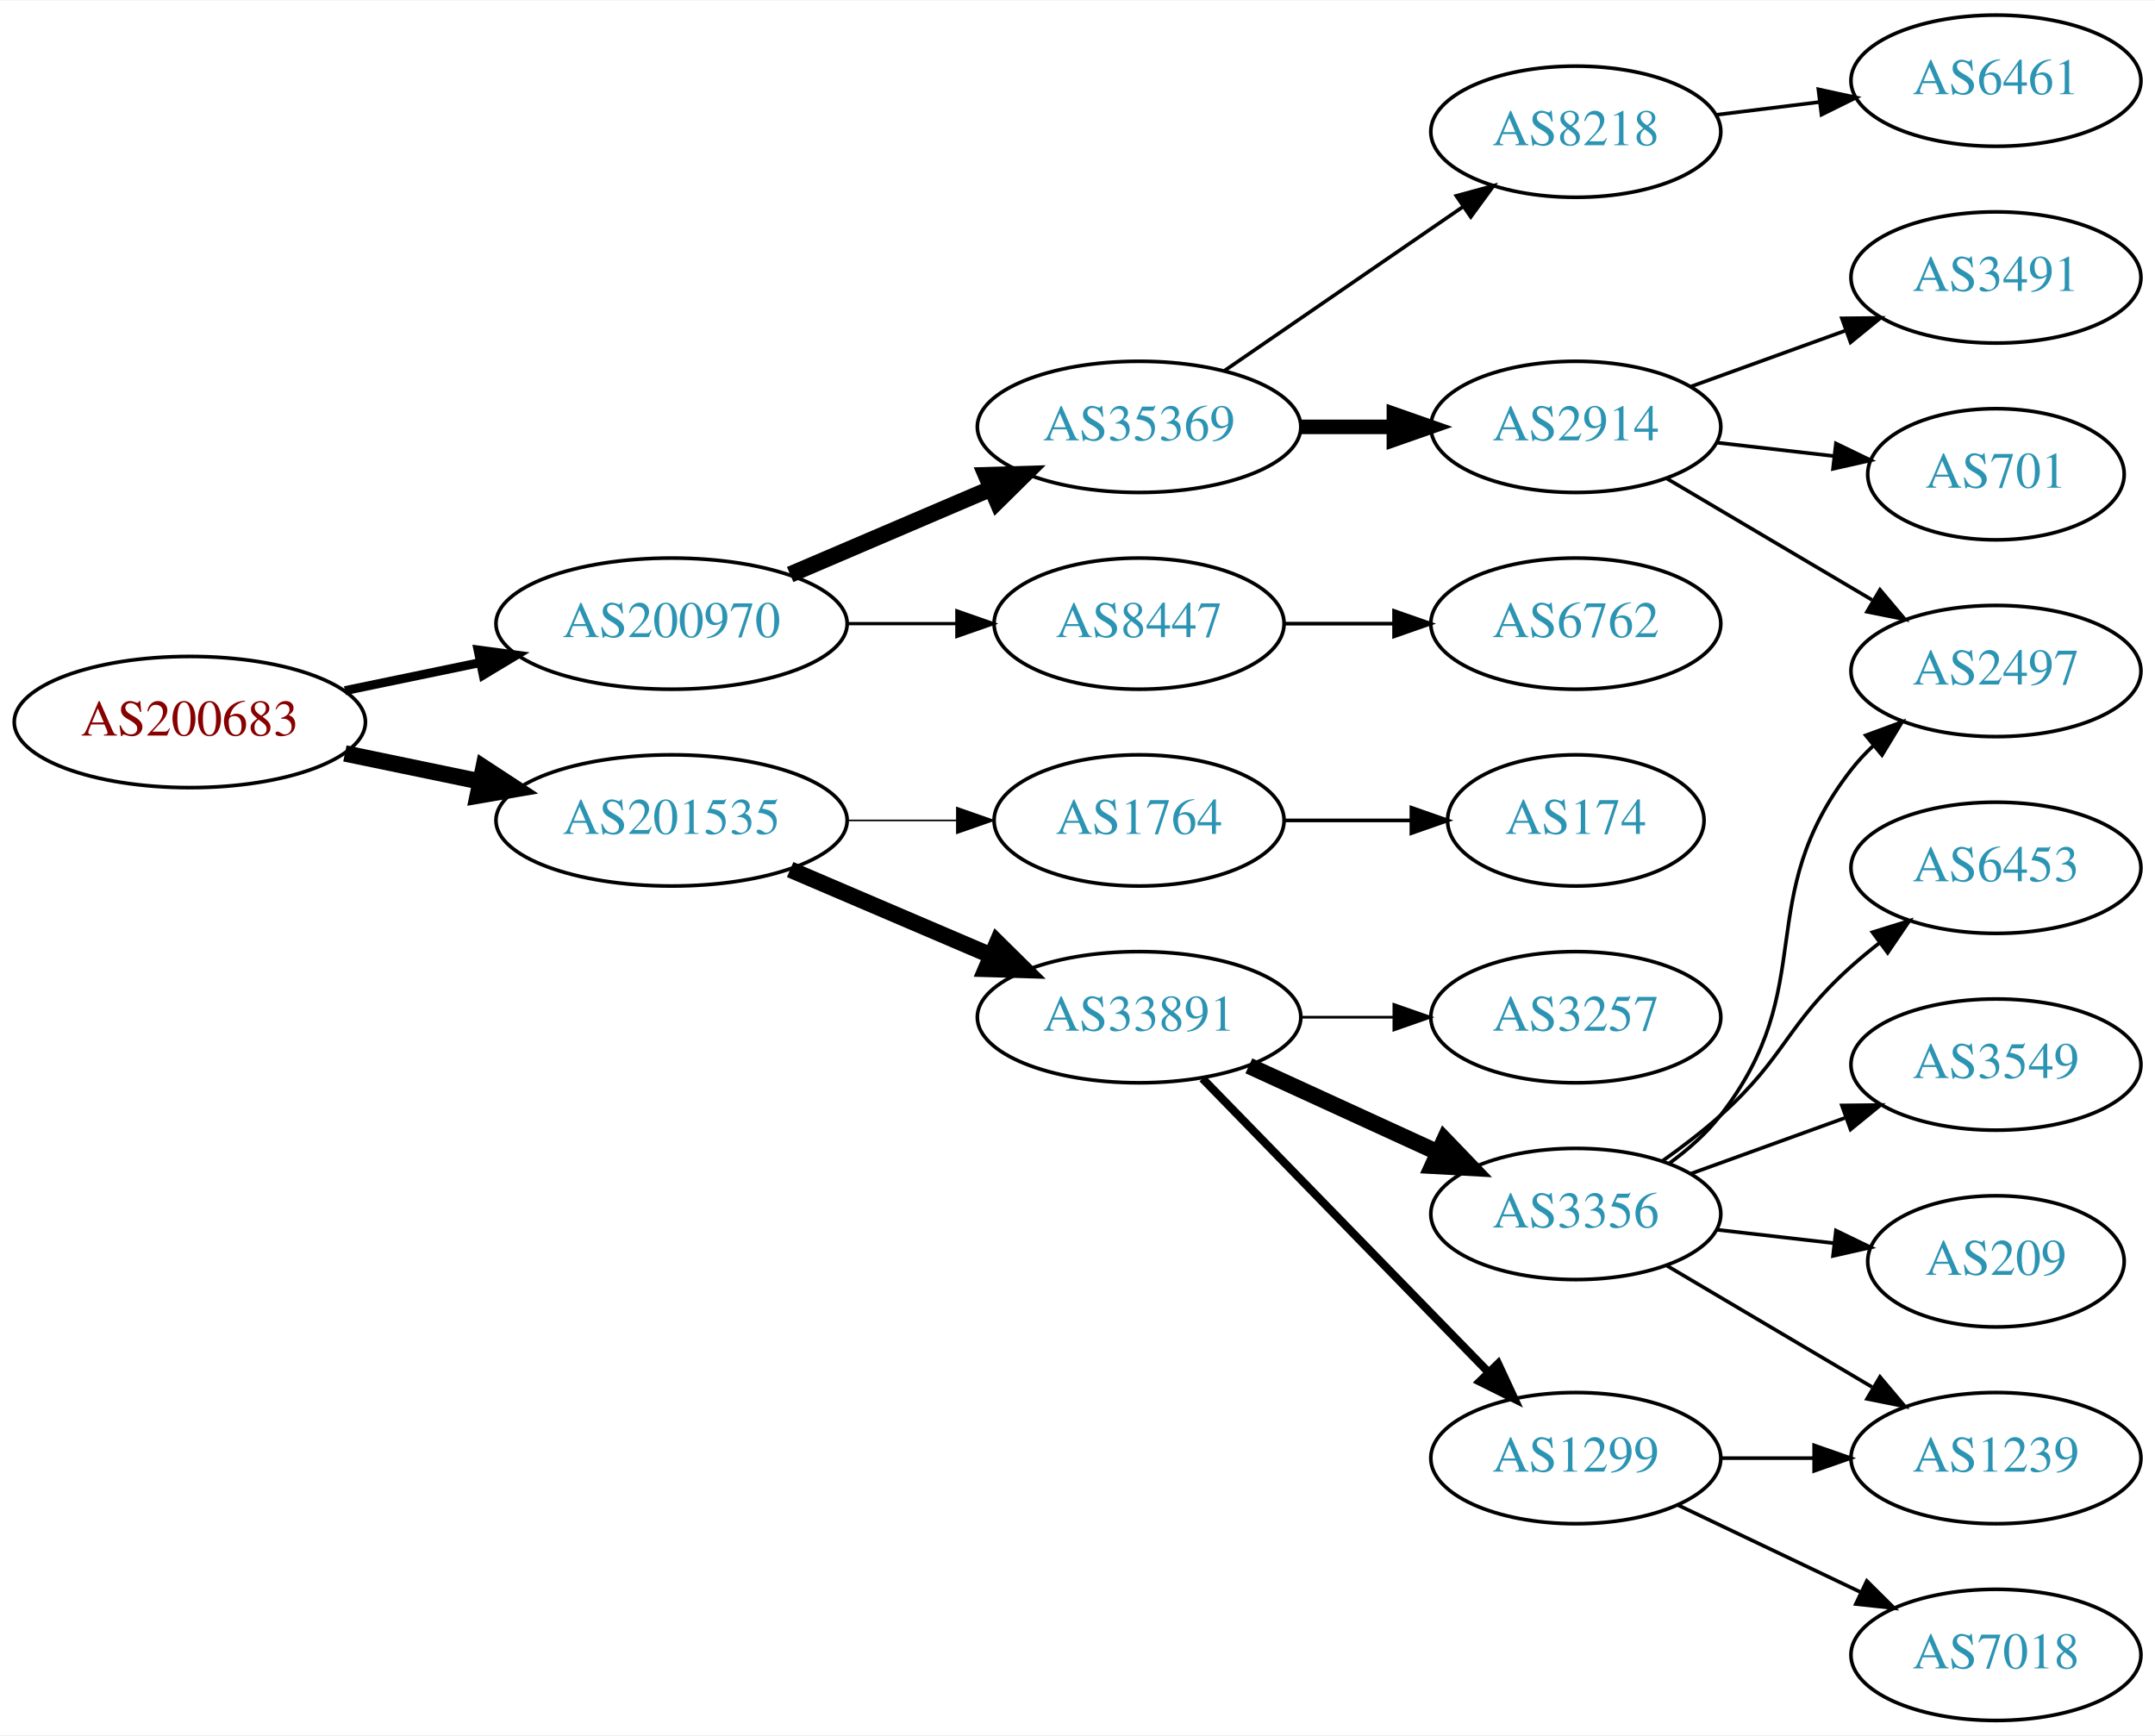
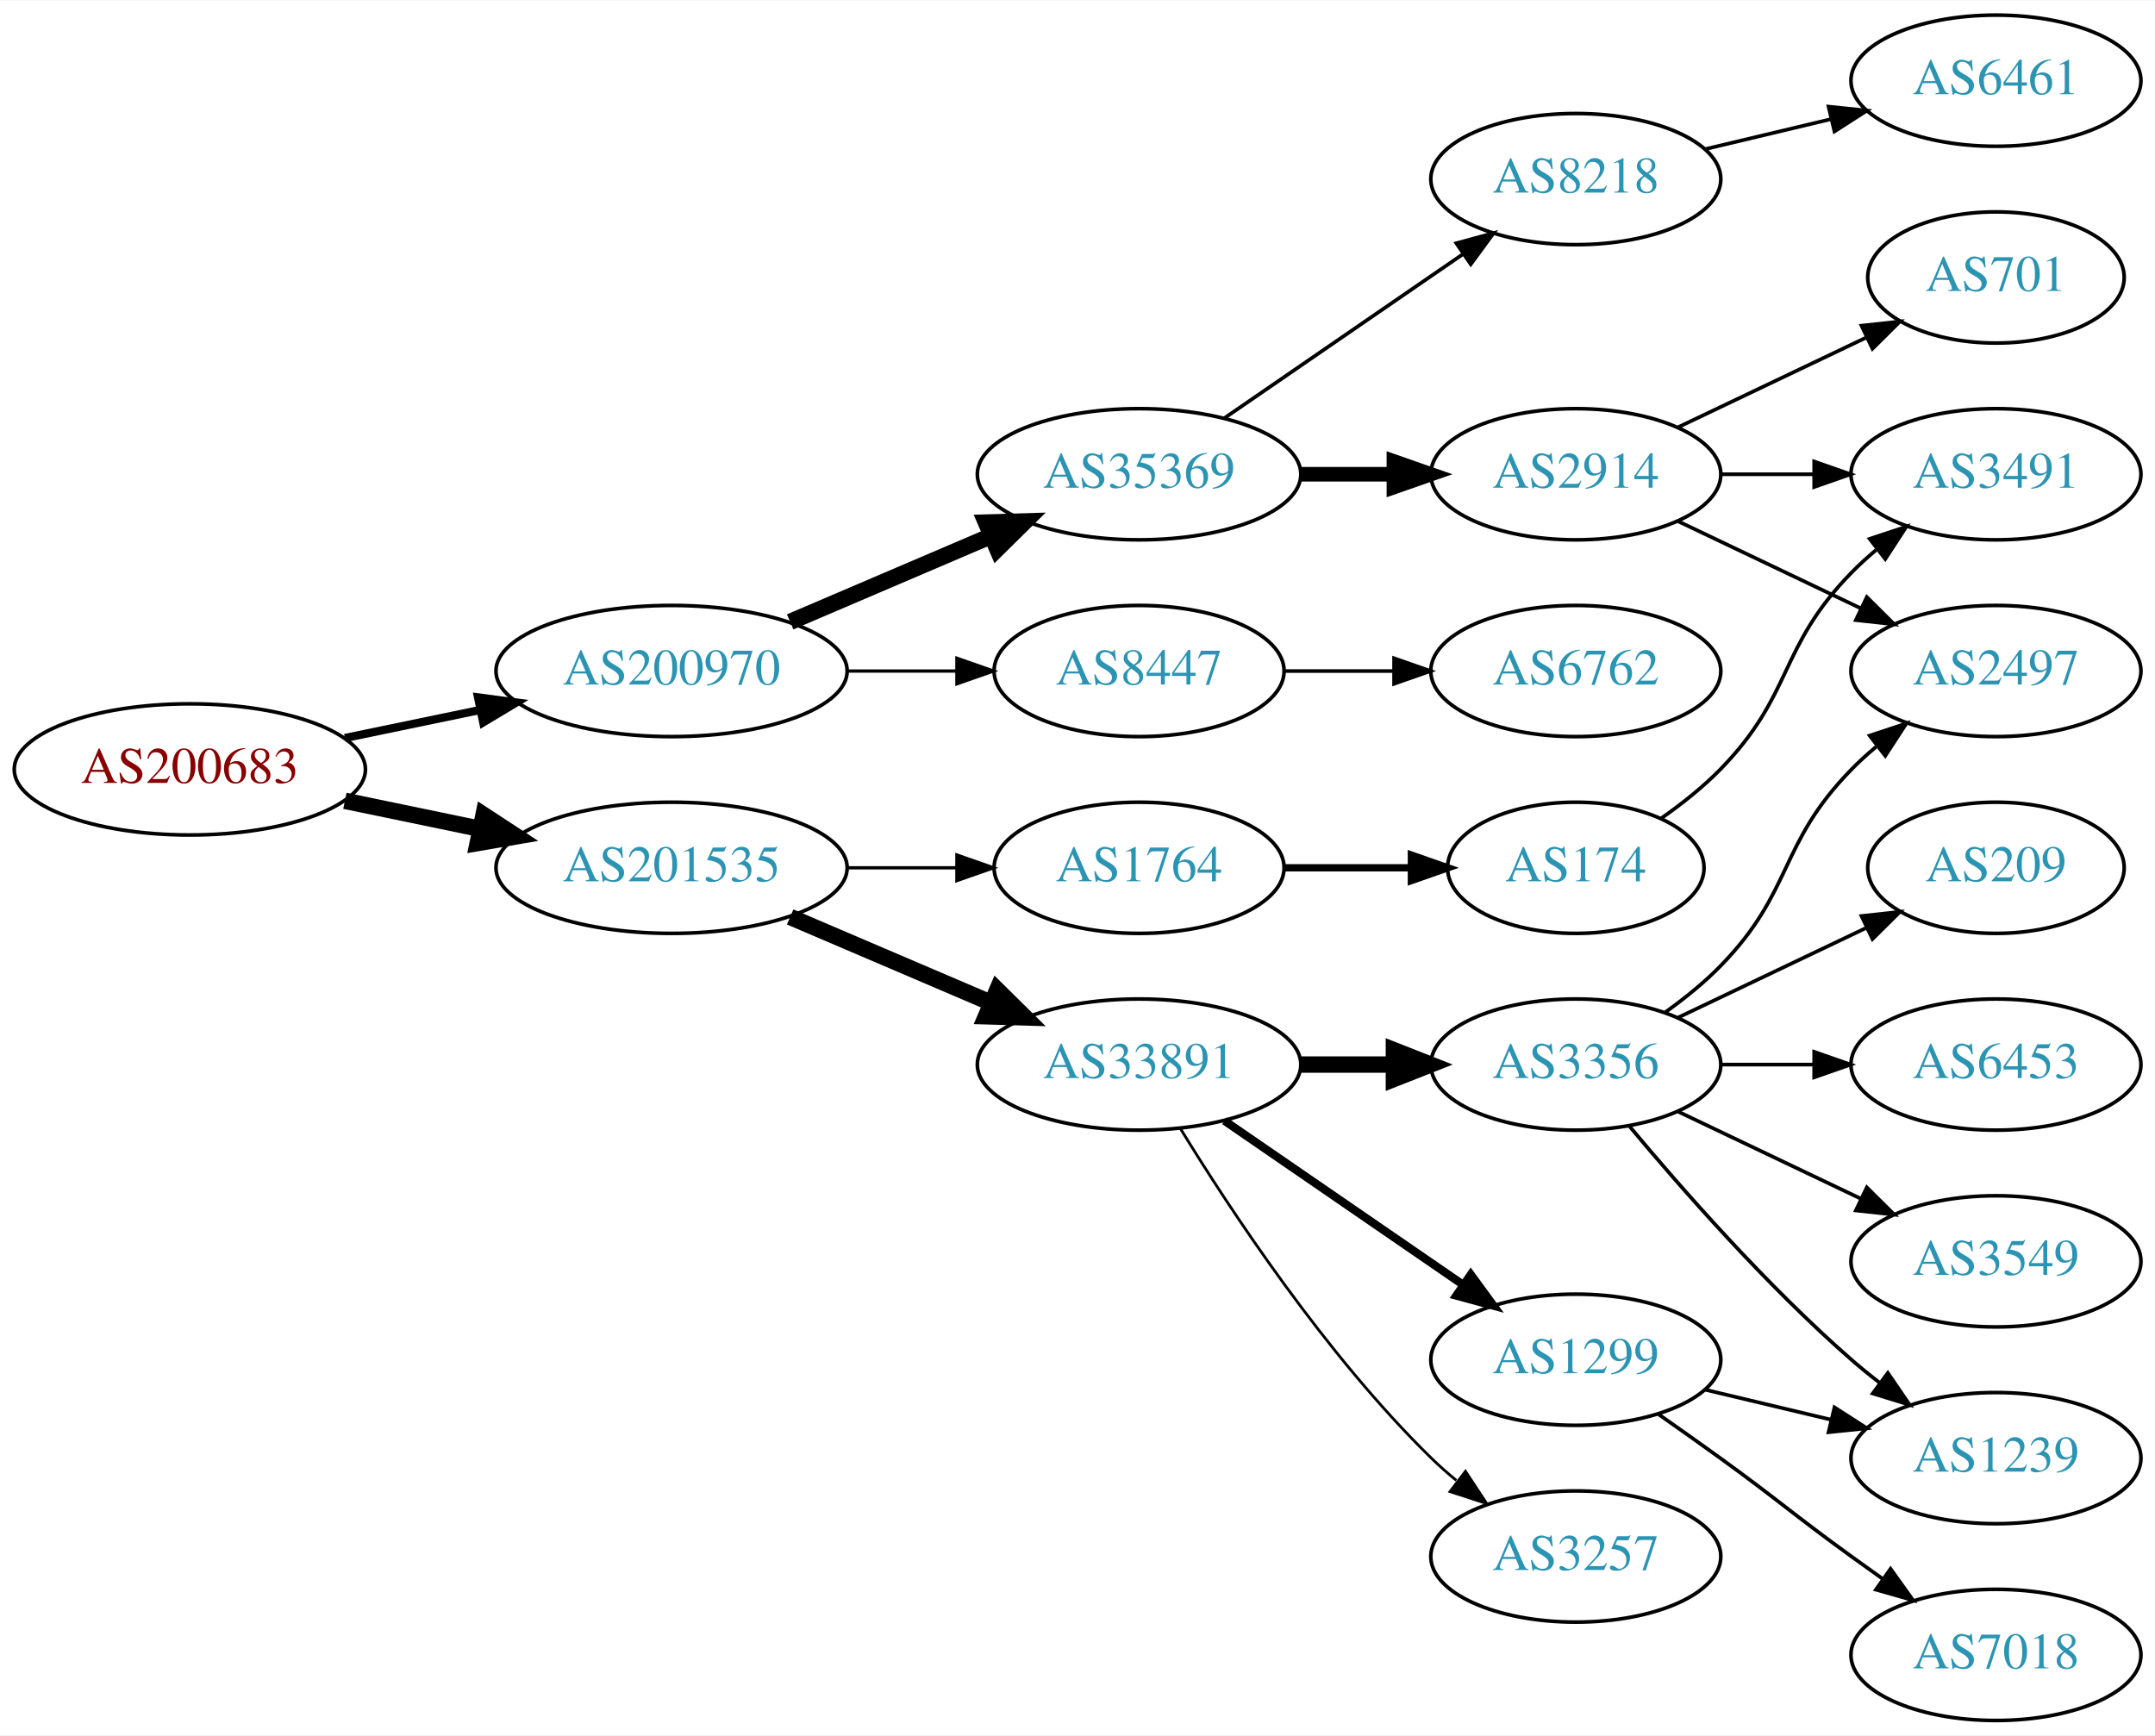
<svg xmlns="http://www.w3.org/2000/svg" xmlns:xlink="http://www.w3.org/1999/xlink" width="591pt" height="476pt" viewBox="0.00 0.00 591.36 476.00">
  <g id="graph0" class="graph" transform="scale(1 1) rotate(0) translate(4 472)">
    <polygon fill="white" stroke="none" points="-4,4 -4,-472 587.361,-472 587.361,4 -4,4" />
    <g id="node1" class="node">
      <g id="a_node1">
        <a xlink:href="/asn/200683" xlink:title="AS200683 ~ Elektro Puehringer GmbH [AT]">
-           <ellipse fill="#ffffff" stroke="black" cx="48.096" cy="-274" rx="48.192" ry="18" />
-           <text text-anchor="middle" x="48.096" y="-270.3" font-family="Times,serif" font-size="14.00" fill="#880000">AS200683</text>
+           <ellipse fill="#ffffff" stroke="black" cx="48.096" cy="-261" rx="48.192" ry="18" />
+           <text text-anchor="middle" x="48.096" y="-257.3" font-family="Times,serif" font-size="14.00" fill="#880000">AS200683</text>
        </a>
      </g>
    </g>
    <g id="node2" class="node">
      <g id="a_node2">
        <a xlink:href="/asn/200970" xlink:title="AS200970 ~ Riepert Informationstechnologie OG [AT]">
-           <ellipse fill="#ffffff" stroke="black" cx="180.287" cy="-301" rx="48.192" ry="18" />
-           <text text-anchor="middle" x="180.287" y="-297.3" font-family="Times,serif" font-size="14.00" fill="#2c94b3">AS200970</text>
+           <ellipse fill="#ffffff" stroke="black" cx="180.287" cy="-288" rx="48.192" ry="18" />
+           <text text-anchor="middle" x="180.287" y="-284.3" font-family="Times,serif" font-size="14.00" fill="#2c94b3">AS200970</text>
        </a>
      </g>
    </g>
    <g id="edge1" class="edge">
-       <path fill="none" stroke="black" stroke-width="2.455" d="M90.647,-282.617C102.391,-285.053 115.316,-287.733 127.579,-290.276" />
-       <polygon fill="black" stroke="black" stroke-width="2.455" points="127.182,-293.768 137.684,-292.372 128.603,-286.914 127.182,-293.768" />
+       <path fill="none" stroke="black" stroke-width="2.25" d="M90.647,-269.617C102.391,-272.053 115.316,-274.733 127.579,-277.276" />
+       <polygon fill="black" stroke="black" stroke-width="2.25" points="127.182,-280.768 137.684,-279.372 128.603,-273.914 127.182,-280.768" />
    </g>
    <g id="node3" class="node">
      <g id="a_node3">
        <a xlink:href="/asn/201535" xlink:title="AS201535 ~ andom-tec [AT]">
-           <ellipse fill="#ffffff" stroke="black" cx="180.287" cy="-247" rx="48.192" ry="18" />
-           <text text-anchor="middle" x="180.287" y="-243.3" font-family="Times,serif" font-size="14.00" fill="#2c94b3">AS201535</text>
+           <ellipse fill="#ffffff" stroke="black" cx="180.287" cy="-234" rx="48.192" ry="18" />
+           <text text-anchor="middle" x="180.287" y="-230.3" font-family="Times,serif" font-size="14.00" fill="#2c94b3">AS201535</text>
        </a>
      </g>
    </g>
    <g id="edge2" class="edge">
-       <path fill="none" stroke="black" stroke-width="4.5" d="M90.647,-265.383C102.391,-262.947 115.316,-260.267 127.579,-257.724" />
-       <polygon fill="black" stroke="black" stroke-width="4.5" points="128.692,-261.514 137.684,-255.628 127.093,-253.803 128.692,-261.514" />
+       <path fill="none" stroke="black" stroke-width="4.5" d="M90.647,-252.383C102.391,-249.947 115.316,-247.267 127.579,-244.724" />
+       <polygon fill="black" stroke="black" stroke-width="4.5" points="128.692,-248.514 137.684,-242.628 127.093,-240.803 128.692,-248.514" />
    </g>
    <g id="node4" class="node">
      <g id="a_node4">
        <a xlink:href="/asn/35369" xlink:title="AS35369 ~ LINZAG-TELEKOM-AS [AT]">
-           <ellipse fill="#ffffff" stroke="black" cx="308.579" cy="-355" rx="44.393" ry="18" />
-           <text text-anchor="middle" x="308.579" y="-351.3" font-family="Times,serif" font-size="14.00" fill="#2c94b3">AS35369</text>
+           <ellipse fill="#ffffff" stroke="black" cx="308.579" cy="-342" rx="44.393" ry="18" />
+           <text text-anchor="middle" x="308.579" y="-338.3" font-family="Times,serif" font-size="14.00" fill="#2c94b3">AS35369</text>
        </a>
      </g>
    </g>
    <g id="edge3" class="edge">
-       <path fill="none" stroke="black" stroke-width="4.5" d="M212.83,-314.487C229.474,-321.604 250.065,-330.408 267.795,-337.989" />
-       <polygon fill="black" stroke="black" stroke-width="4.5" points="266.565,-341.745 277.308,-342.057 269.661,-334.505 266.565,-341.745" />
+       <path fill="none" stroke="black" stroke-width="4.5" d="M212.83,-301.487C229.474,-308.604 250.065,-317.408 267.795,-324.989" />
+       <polygon fill="black" stroke="black" stroke-width="4.5" points="266.565,-328.745 277.308,-329.057 269.661,-321.505 266.565,-328.745" />
    </g>
    <g id="node5" class="node">
      <g id="a_node5">
        <a xlink:href="/asn/8447" xlink:title="AS8447 ~ A1 Telekom Austria AG [AT]">
-           <ellipse fill="#ffffff" stroke="black" cx="308.579" cy="-301" rx="39.794" ry="18" />
-           <text text-anchor="middle" x="308.579" y="-297.3" font-family="Times,serif" font-size="14.00" fill="#2c94b3">AS8447</text>
+           <ellipse fill="#ffffff" stroke="black" cx="308.579" cy="-288" rx="39.794" ry="18" />
+           <text text-anchor="middle" x="308.579" y="-284.3" font-family="Times,serif" font-size="14.00" fill="#2c94b3">AS8447</text>
        </a>
      </g>
    </g>
    <g id="edge4" class="edge">
-       <path fill="none" stroke="black" stroke-width="0.9" d="M228.673,-301C238.439,-301 248.742,-301 258.565,-301" />
-       <polygon fill="black" stroke="black" stroke-width="0.9" points="258.584,-304.5 268.584,-301 258.584,-297.5 258.584,-304.5" />
+       <path fill="none" stroke="black" stroke-width="0.9" d="M228.673,-288C238.439,-288 248.742,-288 258.565,-288" />
+       <polygon fill="black" stroke="black" stroke-width="0.9" points="258.584,-291.5 268.584,-288 258.584,-284.5 258.584,-291.5" />
    </g>
    <g id="node13" class="node">
      <g id="a_node13">
-         <a xlink:href="/asn/1764" xlink:title="AS1764 ~ NEXTLAYER-AS [AT]">
-           <ellipse fill="#ffffff" stroke="black" cx="308.579" cy="-247" rx="39.794" ry="18" />
-           <text text-anchor="middle" x="308.579" y="-243.3" font-family="Times,serif" font-size="14.00" fill="#2c94b3">AS1764</text>
+         <a xlink:href="/asn/33891" xlink:title="AS33891 ~ CORE-BACKBONE GMBH GLOBAL NETWORK [DE]">
+           <ellipse fill="#ffffff" stroke="black" cx="308.579" cy="-180" rx="44.393" ry="18" />
+           <text text-anchor="middle" x="308.579" y="-176.3" font-family="Times,serif" font-size="14.00" fill="#2c94b3">AS33891</text>
        </a>
      </g>
    </g>
    <g id="edge12" class="edge">
-       <path fill="none" stroke="black" stroke-width="0.45" d="M228.673,-247C238.439,-247 248.742,-247 258.565,-247" />
-       <polygon fill="black" stroke="black" stroke-width="0.45" points="258.584,-250.5 268.584,-247 258.584,-243.5 258.584,-250.5" />
+       <path fill="none" stroke="black" stroke-width="4.5" d="M212.83,-220.513C229.474,-213.396 250.065,-204.592 267.795,-197.011" />
+       <polygon fill="black" stroke="black" stroke-width="4.5" points="269.661,-200.495 277.308,-192.943 266.565,-193.255 269.661,-200.495" />
    </g>
    <g id="node14" class="node">
      <g id="a_node14">
-         <a xlink:href="/asn/33891" xlink:title="AS33891 ~ CORE-BACKBONE GMBH GLOBAL NETWORK [DE]">
-           <ellipse fill="#ffffff" stroke="black" cx="308.579" cy="-193" rx="44.393" ry="18" />
-           <text text-anchor="middle" x="308.579" y="-189.3" font-family="Times,serif" font-size="14.00" fill="#2c94b3">AS33891</text>
+         <a xlink:href="/asn/1764" xlink:title="AS1764 ~ NEXTLAYER-AS [AT]">
+           <ellipse fill="#ffffff" stroke="black" cx="308.579" cy="-234" rx="39.794" ry="18" />
+           <text text-anchor="middle" x="308.579" y="-230.3" font-family="Times,serif" font-size="14.00" fill="#2c94b3">AS1764</text>
        </a>
      </g>
    </g>
    <g id="edge13" class="edge">
-       <path fill="none" stroke="black" stroke-width="4.5" d="M212.83,-233.513C229.474,-226.396 250.065,-217.592 267.795,-210.011" />
-       <polygon fill="black" stroke="black" stroke-width="4.5" points="269.661,-213.495 277.308,-205.943 266.565,-206.255 269.661,-213.495" />
+       <path fill="none" stroke="black" stroke-width="0.9" d="M228.673,-234C238.439,-234 248.742,-234 258.565,-234" />
+       <polygon fill="black" stroke="black" stroke-width="0.9" points="258.584,-237.5 268.584,-234 258.584,-230.5 258.584,-237.5" />
    </g>
    <g id="node6" class="node">
      <g id="a_node6">
-         <a xlink:href="/asn/8218" xlink:title="AS8218 ~ legacy Neotelecoms [FR]">
-           <ellipse fill="#ffffff" stroke="black" cx="428.422" cy="-436" rx="39.794" ry="18" />
-           <text text-anchor="middle" x="428.422" y="-432.3" font-family="Times,serif" font-size="14.00" fill="#2c94b3">AS8218</text>
+         <a xlink:href="/asn/2914" xlink:title="AS2914 ~ NTT America, Inc. [US]">
+           <ellipse fill="#ffffff" stroke="black" cx="428.422" cy="-342" rx="39.794" ry="18" />
+           <text text-anchor="middle" x="428.422" y="-338.3" font-family="Times,serif" font-size="14.00" fill="#2c94b3">AS2914</text>
        </a>
      </g>
    </g>
    <g id="edge5" class="edge">
-       <path fill="none" stroke="black" d="M332.022,-370.426C350.603,-383.198 377.164,-401.455 397.543,-415.463" />
-       <polygon fill="black" stroke="black" points="395.634,-418.398 405.858,-421.178 399.599,-412.629 395.634,-418.398" />
+       <path fill="none" stroke="black" stroke-width="4" d="M352.79,-342C361.103,-342 369.865,-342 378.348,-342" />
+       <polygon fill="black" stroke="black" stroke-width="4" points="378.506,-345.5 388.506,-342 378.506,-338.5 378.506,-345.5" />
    </g>
    <g id="node7" class="node">
      <g id="a_node7">
-         <a xlink:href="/asn/2914" xlink:title="AS2914 ~ NTT America, Inc. [US]">
-           <ellipse fill="#ffffff" stroke="black" cx="428.422" cy="-355" rx="39.794" ry="18" />
-           <text text-anchor="middle" x="428.422" y="-351.3" font-family="Times,serif" font-size="14.00" fill="#2c94b3">AS2914</text>
+         <a xlink:href="/asn/8218" xlink:title="AS8218 ~ legacy Neotelecoms [FR]">
+           <ellipse fill="#ffffff" stroke="black" cx="428.422" cy="-423" rx="39.794" ry="18" />
+           <text text-anchor="middle" x="428.422" y="-419.3" font-family="Times,serif" font-size="14.00" fill="#2c94b3">AS8218</text>
        </a>
      </g>
    </g>
    <g id="edge6" class="edge">
-       <path fill="none" stroke="black" stroke-width="4" d="M352.79,-355C361.103,-355 369.865,-355 378.348,-355" />
-       <polygon fill="black" stroke="black" stroke-width="4" points="378.506,-358.5 388.506,-355 378.506,-351.5 378.506,-358.5" />
+       <path fill="none" stroke="black" d="M332.022,-357.426C350.603,-370.198 377.164,-388.455 397.543,-402.463" />
+       <polygon fill="black" stroke="black" points="395.634,-405.398 405.858,-408.178 399.599,-399.629 395.634,-405.398" />
    </g>
    <g id="node12" class="node">
      <g id="a_node12">
        <a xlink:href="/asn/6762" xlink:title="AS6762 ~ TELECOM ITALIA SPARKLE S.p.A. [IT]">
-           <ellipse fill="#ffffff" stroke="black" cx="428.422" cy="-301" rx="39.794" ry="18" />
-           <text text-anchor="middle" x="428.422" y="-297.3" font-family="Times,serif" font-size="14.00" fill="#2c94b3">AS6762</text>
+           <ellipse fill="#ffffff" stroke="black" cx="428.422" cy="-288" rx="39.794" ry="18" />
+           <text text-anchor="middle" x="428.422" y="-284.3" font-family="Times,serif" font-size="14.00" fill="#2c94b3">AS6762</text>
        </a>
      </g>
    </g>
    <g id="edge11" class="edge">
-       <path fill="none" stroke="black" d="M348.492,-301C358.045,-301 368.395,-301 378.357,-301" />
-       <polygon fill="black" stroke="black" points="378.55,-304.5 388.55,-301 378.55,-297.5 378.55,-304.5" />
+       <path fill="none" stroke="black" d="M348.492,-288C358.045,-288 368.395,-288 378.357,-288" />
+       <polygon fill="black" stroke="black" points="378.55,-291.5 388.55,-288 378.55,-284.5 378.55,-291.5" />
+     </g>
+     <g id="node9" class="node">
+       <g id="a_node9">
+         <a xlink:href="/asn/2497" xlink:title="AS2497 ~ Internet Initiative Japan Inc. [JP]">
+           <ellipse fill="#ffffff" stroke="black" cx="543.715" cy="-288" rx="39.794" ry="18" />
+           <text text-anchor="middle" x="543.715" y="-284.3" font-family="Times,serif" font-size="14.00" fill="#2c94b3">AS2497</text>
+         </a>
+       </g>
+     </g>
+     <g id="edge8" class="edge">
+       <path fill="none" stroke="black" d="M456.558,-329.066C471.552,-321.919 490.373,-312.948 506.596,-305.215" />
+       <polygon fill="black" stroke="black" points="508.278,-308.291 515.799,-300.829 505.266,-301.972 508.278,-308.291" />
+     </g>
+     <g id="node10" class="node">
+       <g id="a_node10">
+         <a xlink:href="/asn/3491" xlink:title="AS3491 ~ PCCW Global, Inc. [US]">
+           <ellipse fill="#ffffff" stroke="black" cx="543.715" cy="-342" rx="39.794" ry="18" />
+           <text text-anchor="middle" x="543.715" y="-338.3" font-family="Times,serif" font-size="14.00" fill="#2c94b3">AS3491</text>
+         </a>
+       </g>
+     </g>
+     <g id="edge9" class="edge">
+       <path fill="none" stroke="black" d="M468.094,-342C476.297,-342 485.061,-342 493.593,-342" />
+       <polygon fill="black" stroke="black" points="493.832,-345.5 503.832,-342 493.832,-338.5 493.832,-345.5" />
+     </g>
+     <g id="node11" class="node">
+       <g id="a_node11">
+         <a xlink:href="/asn/701" xlink:title="AS701 ~ UUNET [US]">
+           <ellipse fill="#ffffff" stroke="black" cx="543.715" cy="-396" rx="35.194" ry="18" />
+           <text text-anchor="middle" x="543.715" y="-392.3" font-family="Times,serif" font-size="14.00" fill="#2c94b3">AS701</text>
+         </a>
+       </g>
+     </g>
+     <g id="edge10" class="edge">
+       <path fill="none" stroke="black" d="M456.558,-354.934C471.99,-362.29 491.475,-371.577 508.01,-379.459" />
+       <polygon fill="black" stroke="black" points="506.819,-382.768 517.352,-383.911 509.831,-376.449 506.819,-382.768" />
    </g>
    <g id="node8" class="node">
      <g id="a_node8">
        <a xlink:href="/asn/6461" xlink:title="AS6461 ~ Zayo Bandwidth [US]">
          <ellipse fill="#ffffff" stroke="black" cx="543.715" cy="-450" rx="39.794" ry="18" />
          <text text-anchor="middle" x="543.715" y="-446.3" font-family="Times,serif" font-size="14.00" fill="#2c94b3">AS6461</text>
        </a>
      </g>
    </g>
    <g id="edge7" class="edge">
-       <path fill="none" stroke="black" d="M466.832,-440.623C475.92,-441.746 485.757,-442.962 495.242,-444.134" />
-       <polygon fill="black" stroke="black" points="494.99,-447.629 505.343,-445.382 495.848,-440.682 494.99,-447.629" />
-     </g>
-     <g id="node9" class="node">
-       <g id="a_node9">
-         <a xlink:href="/asn/2497" xlink:title="AS2497 ~ Internet Initiative Japan Inc. [JP]">
-           <ellipse fill="#ffffff" stroke="black" cx="543.715" cy="-288" rx="39.794" ry="18" />
-           <text text-anchor="middle" x="543.715" y="-284.3" font-family="Times,serif" font-size="14.00" fill="#2c94b3">AS2497</text>
-         </a>
-       </g>
-     </g>
-     <g id="edge8" class="edge">
-       <path fill="none" stroke="black" d="M453.448,-340.791C469.82,-331.109 491.708,-318.165 509.712,-307.518" />
-       <polygon fill="black" stroke="black" points="511.897,-310.292 518.723,-302.188 508.334,-304.266 511.897,-310.292" />
-     </g>
-     <g id="node10" class="node">
-       <g id="a_node10">
-         <a xlink:href="/asn/701" xlink:title="AS701 ~ UUNET [US]">
-           <ellipse fill="#ffffff" stroke="black" cx="543.715" cy="-342" rx="35.194" ry="18" />
-           <text text-anchor="middle" x="543.715" y="-338.3" font-family="Times,serif" font-size="14.00" fill="#2c94b3">AS701</text>
-         </a>
-       </g>
-     </g>
-     <g id="edge9" class="edge">
-       <path fill="none" stroke="black" d="M467.146,-350.671C477.381,-349.497 488.547,-348.216 499.078,-347.007" />
-       <polygon fill="black" stroke="black" points="499.805,-350.447 509.34,-345.83 499.007,-343.492 499.805,-350.447" />
-     </g>
-     <g id="node11" class="node">
-       <g id="a_node11">
-         <a xlink:href="/asn/3491" xlink:title="AS3491 ~ PCCW Global, Inc. [US]">
-           <ellipse fill="#ffffff" stroke="black" cx="543.715" cy="-396" rx="39.794" ry="18" />
-           <text text-anchor="middle" x="543.715" y="-392.3" font-family="Times,serif" font-size="14.00" fill="#2c94b3">AS3491</text>
-         </a>
-       </g>
-     </g>
-     <g id="edge10" class="edge">
-       <path fill="none" stroke="black" d="M460.08,-366.095C473.052,-370.79 488.346,-376.324 502.227,-381.348" />
-       <polygon fill="black" stroke="black" points="501.437,-384.784 512.031,-384.896 503.819,-378.202 501.437,-384.784" />
+       <path fill="none" stroke="black" d="M464.029,-431.248C474.9,-433.838 487.054,-436.735 498.497,-439.462" />
+       <polygon fill="black" stroke="black" points="497.78,-442.889 508.319,-441.803 499.403,-436.08 497.78,-442.889" />
    </g>
    <g id="node15" class="node">
      <g id="a_node15">
-         <a xlink:href="/asn/174" xlink:title="AS174 ~ Cogent Communications [US]">
-           <ellipse fill="#ffffff" stroke="black" cx="428.422" cy="-247" rx="35.194" ry="18" />
-           <text text-anchor="middle" x="428.422" y="-243.3" font-family="Times,serif" font-size="14.00" fill="#2c94b3">AS174</text>
+         <a xlink:href="/asn/3356" xlink:title="AS3356 ~ Level 3 Parent, LLC [US]">
+           <ellipse fill="#ffffff" stroke="black" cx="428.422" cy="-180" rx="39.794" ry="18" />
+           <text text-anchor="middle" x="428.422" y="-176.3" font-family="Times,serif" font-size="14.00" fill="#2c94b3">AS3356</text>
        </a>
      </g>
    </g>
    <g id="edge14" class="edge">
-       <path fill="none" stroke="black" d="M348.492,-247C359.579,-247 371.738,-247 383.12,-247" />
-       <polygon fill="black" stroke="black" points="383.302,-250.5 393.302,-247 383.302,-243.5 383.302,-250.5" />
+       <path fill="none" stroke="black" stroke-width="4.5" d="M352.79,-180C361.103,-180 369.865,-180 378.348,-180" />
+       <polygon fill="black" stroke="black" stroke-width="4.5" points="378.506,-183.938 388.506,-180 378.506,-176.063 378.506,-183.938" />
    </g>
    <g id="node16" class="node">
      <g id="a_node16">
        <a xlink:href="/asn/1299" xlink:title="AS1299 ~ Telia Carrier [EU]">
-           <ellipse fill="#ffffff" stroke="black" cx="428.422" cy="-72" rx="39.794" ry="18" />
-           <text text-anchor="middle" x="428.422" y="-68.3" font-family="Times,serif" font-size="14.00" fill="#2c94b3">AS1299</text>
+           <ellipse fill="#ffffff" stroke="black" cx="428.422" cy="-99" rx="39.794" ry="18" />
+           <text text-anchor="middle" x="428.422" y="-95.3" font-family="Times,serif" font-size="14.00" fill="#2c94b3">AS1299</text>
        </a>
      </g>
    </g>
    <g id="edge15" class="edge">
-       <path fill="none" stroke="black" stroke-width="2.25" d="M325.965,-176.175C346.394,-155.198 381.432,-119.222 404.512,-95.523" />
-       <polygon fill="black" stroke="black" stroke-width="2.25" points="407.082,-97.901 411.552,-88.295 402.067,-93.017 407.082,-97.901" />
+       <path fill="none" stroke="black" stroke-width="2.25" d="M332.022,-164.574C350.603,-151.802 377.164,-133.545 397.543,-119.537" />
+       <polygon fill="black" stroke="black" stroke-width="2.25" points="399.599,-122.371 405.858,-113.822 395.634,-116.602 399.599,-122.371" />
    </g>
    <g id="node17" class="node">
      <g id="a_node17">
-         <a xlink:href="/asn/3356" xlink:title="AS3356 ~ Level 3 Parent, LLC [US]">
-           <ellipse fill="#ffffff" stroke="black" cx="428.422" cy="-139" rx="39.794" ry="18" />
-           <text text-anchor="middle" x="428.422" y="-135.3" font-family="Times,serif" font-size="14.00" fill="#2c94b3">AS3356</text>
+         <a xlink:href="/asn/3257" xlink:title="AS3257 ~ GTT [DE]">
+           <ellipse fill="#ffffff" stroke="black" cx="428.422" cy="-45" rx="39.794" ry="18" />
+           <text text-anchor="middle" x="428.422" y="-41.3" font-family="Times,serif" font-size="14.00" fill="#2c94b3">AS3257</text>
        </a>
      </g>
    </g>
    <g id="edge16" class="edge">
-       <path fill="none" stroke="black" stroke-width="4.5" d="M338.709,-179.652C354.32,-172.498 373.717,-163.609 390.39,-155.97" />
-       <polygon fill="black" stroke="black" stroke-width="4.5" points="392.391,-159.384 399.842,-151.638 389.11,-152.225 392.391,-159.384" />
+       <path fill="none" stroke="black" stroke-width="0.75" d="M319.845,-162.56C333.653,-140.009 359.842,-100.278 388.775,-72 390.915,-69.908 393.232,-67.863 395.632,-65.894" />
+       <polygon fill="black" stroke="black" stroke-width="0.75" points="398.143,-68.382 403.974,-59.536 393.899,-62.815 398.143,-68.382" />
+     </g>
+     <g id="node23" class="node">
+       <g id="a_node23">
+         <a xlink:href="/asn/174" xlink:title="AS174 ~ Cogent Communications [US]">
+           <ellipse fill="#ffffff" stroke="black" cx="428.422" cy="-234" rx="35.194" ry="18" />
+           <text text-anchor="middle" x="428.422" y="-230.3" font-family="Times,serif" font-size="14.00" fill="#2c94b3">AS174</text>
+         </a>
+       </g>
+     </g>
+     <g id="edge24" class="edge">
+       <path fill="none" stroke="black" stroke-width="2" d="M348.492,-234C359.579,-234 371.738,-234 383.12,-234" />
+       <polygon fill="black" stroke="black" stroke-width="2" points="383.302,-237.5 393.302,-234 383.302,-230.5 383.302,-237.5" />
+     </g>
+     <g id="edge20" class="edge">
+       <path fill="none" stroke="black" d="M453.016,-194.389C458.272,-198.148 463.603,-202.437 468.068,-207 488.24,-227.617 483.896,-240.383 504.068,-261 506.161,-263.139 508.444,-265.218 510.821,-267.21" />
+       <polygon fill="black" stroke="black" points="509.064,-270.275 519.121,-273.611 513.339,-264.732 509.064,-270.275" />
    </g>
    <g id="node18" class="node">
      <g id="a_node18">
-         <a xlink:href="/asn/3257" xlink:title="AS3257 ~ GTT [DE]">
-           <ellipse fill="#ffffff" stroke="black" cx="428.422" cy="-193" rx="39.794" ry="18" />
-           <text text-anchor="middle" x="428.422" y="-189.3" font-family="Times,serif" font-size="14.00" fill="#2c94b3">AS3257</text>
+         <a xlink:href="/asn/6453" xlink:title="AS6453 ~ TATA COMMUNICATIONS (AMERICA) INC [US]">
+           <ellipse fill="#ffffff" stroke="black" cx="543.715" cy="-180" rx="39.794" ry="18" />
+           <text text-anchor="middle" x="543.715" y="-176.3" font-family="Times,serif" font-size="14.00" fill="#2c94b3">AS6453</text>
        </a>
      </g>
    </g>
    <g id="edge17" class="edge">
-       <path fill="none" stroke="black" stroke-width="0.75" d="M352.79,-193C361.103,-193 369.865,-193 378.348,-193" />
-       <polygon fill="black" stroke="black" stroke-width="0.75" points="378.506,-196.5 388.506,-193 378.506,-189.5 378.506,-196.5" />
+       <path fill="none" stroke="black" d="M468.094,-180C476.297,-180 485.061,-180 493.593,-180" />
+       <polygon fill="black" stroke="black" points="493.832,-183.5 503.832,-180 493.832,-176.5 493.832,-183.5" />
    </g>
    <g id="node19" class="node">
      <g id="a_node19">
-         <a xlink:href="/asn/7018" xlink:title="AS7018 ~ ATT-INTERNET4 [US]">
-           <ellipse fill="#ffffff" stroke="black" cx="543.715" cy="-18" rx="39.794" ry="18" />
-           <text text-anchor="middle" x="543.715" y="-14.3" font-family="Times,serif" font-size="14.00" fill="#2c94b3">AS7018</text>
+         <a xlink:href="/asn/3549" xlink:title="AS3549 ~ Level 3 Parent, LLC [US]">
+           <ellipse fill="#ffffff" stroke="black" cx="543.715" cy="-126" rx="39.794" ry="18" />
+           <text text-anchor="middle" x="543.715" y="-122.3" font-family="Times,serif" font-size="14.00" fill="#2c94b3">AS3549</text>
        </a>
      </g>
    </g>
    <g id="edge18" class="edge">
-       <path fill="none" stroke="black" d="M456.558,-59.066C471.552,-51.919 490.373,-42.948 506.596,-35.215" />
-       <polygon fill="black" stroke="black" points="508.278,-38.291 515.799,-30.829 505.266,-31.972 508.278,-38.291" />
+       <path fill="none" stroke="black" d="M456.558,-167.066C471.552,-159.919 490.373,-150.948 506.596,-143.215" />
+       <polygon fill="black" stroke="black" points="508.278,-146.291 515.799,-138.829 505.266,-139.972 508.278,-146.291" />
    </g>
    <g id="node20" class="node">
      <g id="a_node20">
+         <a xlink:href="/asn/209" xlink:title="AS209 ~ CenturyLink Communications, LLC [US]">
+           <ellipse fill="#ffffff" stroke="black" cx="543.715" cy="-234" rx="35.194" ry="18" />
+           <text text-anchor="middle" x="543.715" y="-230.3" font-family="Times,serif" font-size="14.00" fill="#2c94b3">AS209</text>
+         </a>
+       </g>
+     </g>
+     <g id="edge19" class="edge">
+       <path fill="none" stroke="black" d="M456.558,-192.934C471.99,-200.29 491.475,-209.577 508.01,-217.459" />
+       <polygon fill="black" stroke="black" points="506.819,-220.768 517.352,-221.911 509.831,-214.449 506.819,-220.768" />
+     </g>
+     <g id="node21" class="node">
+       <g id="a_node21">
        <a xlink:href="/asn/1239" xlink:title="AS1239 ~ Sprint [US]">
          <ellipse fill="#ffffff" stroke="black" cx="543.715" cy="-72" rx="39.794" ry="18" />
          <text text-anchor="middle" x="543.715" y="-68.3" font-family="Times,serif" font-size="14.00" fill="#2c94b3">AS1239</text>
        </a>
      </g>
    </g>
-     <g id="edge19" class="edge">
-       <path fill="none" stroke="black" d="M468.094,-72C476.297,-72 485.061,-72 493.593,-72" />
-       <polygon fill="black" stroke="black" points="493.832,-75.5 503.832,-72 493.832,-68.5 493.832,-75.5" />
+     <g id="edge21" class="edge">
+       <path fill="none" stroke="black" d="M443.052,-163.183C457.334,-146.071 480.881,-119.255 504.068,-99 506.534,-96.846 509.172,-94.706 511.87,-92.628" />
+       <polygon fill="black" stroke="black" points="514.043,-95.375 520.024,-86.63 509.895,-89.736 514.043,-95.375" />
    </g>
    <g id="edge23" class="edge">
-       <path fill="none" stroke="black" d="M454.204,-152.995C459.288,-156.719 464.246,-161.092 468.068,-166 495.809,-201.625 476.327,-225.375 504.068,-261 505.859,-263.301 507.901,-265.484 510.088,-267.538" />
-       <polygon fill="black" stroke="black" points="507.99,-270.344 517.932,-274.005 512.443,-264.943 507.99,-270.344" />
-     </g>
-     <g id="edge22" class="edge">
-       <path fill="none" stroke="black" d="M453.448,-124.791C469.82,-115.109 491.708,-102.165 509.712,-91.518" />
-       <polygon fill="black" stroke="black" points="511.897,-94.291 518.723,-86.189 508.334,-88.266 511.897,-94.291" />
-     </g>
-     <g id="node21" class="node">
-       <g id="a_node21">
-         <a xlink:href="/asn/6453" xlink:title="AS6453 ~ TATA COMMUNICATIONS (AMERICA) INC [US]">
-           <ellipse fill="#ffffff" stroke="black" cx="543.715" cy="-234" rx="39.794" ry="18" />
-           <text text-anchor="middle" x="543.715" y="-230.3" font-family="Times,serif" font-size="14.00" fill="#2c94b3">AS6453</text>
-         </a>
-       </g>
-     </g>
-     <g id="edge20" class="edge">
-       <path fill="none" stroke="black" d="M452.186,-153.546C457.585,-157.359 463.189,-161.633 468.068,-166 486.138,-182.172 485.998,-190.828 504.068,-207 506.508,-209.183 509.128,-211.344 511.814,-213.435" />
-       <polygon fill="black" stroke="black" points="509.829,-216.32 519.95,-219.454 513.993,-210.693 509.829,-216.32" />
+       <path fill="none" stroke="black" d="M464.029,-90.752C474.9,-88.162 487.054,-85.265 498.497,-82.538" />
+       <polygon fill="black" stroke="black" points="499.403,-85.92 508.319,-80.197 497.78,-79.111 499.403,-85.92" />
    </g>
    <g id="node22" class="node">
      <g id="a_node22">
-         <a xlink:href="/asn/3549" xlink:title="AS3549 ~ Level 3 Parent, LLC [US]">
-           <ellipse fill="#ffffff" stroke="black" cx="543.715" cy="-180" rx="39.794" ry="18" />
-           <text text-anchor="middle" x="543.715" y="-176.3" font-family="Times,serif" font-size="14.00" fill="#2c94b3">AS3549</text>
-         </a>
-       </g>
-     </g>
-     <g id="edge21" class="edge">
-       <path fill="none" stroke="black" d="M460.08,-150.095C473.052,-154.79 488.346,-160.324 502.227,-165.348" />
-       <polygon fill="black" stroke="black" points="501.437,-168.784 512.031,-168.896 503.819,-162.202 501.437,-168.784" />
-     </g>
-     <g id="node23" class="node">
-       <g id="a_node23">
-         <a xlink:href="/asn/209" xlink:title="AS209 ~ CenturyLink Communications, LLC [US]">
-           <ellipse fill="#ffffff" stroke="black" cx="543.715" cy="-126" rx="35.194" ry="18" />
-           <text text-anchor="middle" x="543.715" y="-122.3" font-family="Times,serif" font-size="14.00" fill="#2c94b3">AS209</text>
-         </a>
-       </g>
-     </g>
-     <g id="edge24" class="edge">
-       <path fill="none" stroke="black" d="M467.146,-134.671C477.381,-133.497 488.547,-132.216 499.078,-131.007" />
-       <polygon fill="black" stroke="black" points="499.805,-134.447 509.34,-129.83 499.007,-127.492 499.805,-134.447" />
+         <a xlink:href="/asn/7018" xlink:title="AS7018 ~ AT&amp;T Services, Inc. [US]">
+           <ellipse fill="#ffffff" stroke="black" cx="543.715" cy="-18" rx="39.794" ry="18" />
+           <text text-anchor="middle" x="543.715" y="-14.3" font-family="Times,serif" font-size="14.00" fill="#2c94b3">AS7018</text>
+         </a>
+       </g>
+     </g>
+     <g id="edge22" class="edge">
+       <path fill="none" stroke="black" d="M451.179,-83.991C456.713,-80.121 462.632,-75.936 468.068,-72 484.268,-60.271 487.868,-56.729 504.068,-45 506.871,-42.971 509.802,-40.875 512.743,-38.791" />
+       <polygon fill="black" stroke="black" points="514.794,-41.627 520.958,-33.009 510.765,-35.903 514.794,-41.627" />
+     </g>
+     <g id="edge25" class="edge">
+       <path fill="none" stroke="black" d="M451.804,-247.532C457.446,-251.49 463.26,-256.086 468.068,-261 488.24,-281.617 483.896,-294.383 504.068,-315 506.161,-317.139 508.444,-319.218 510.821,-321.21" />
+       <polygon fill="black" stroke="black" points="509.064,-324.275 519.121,-327.611 513.339,-318.732 509.064,-324.275" />
    </g>
  </g>
</svg>
